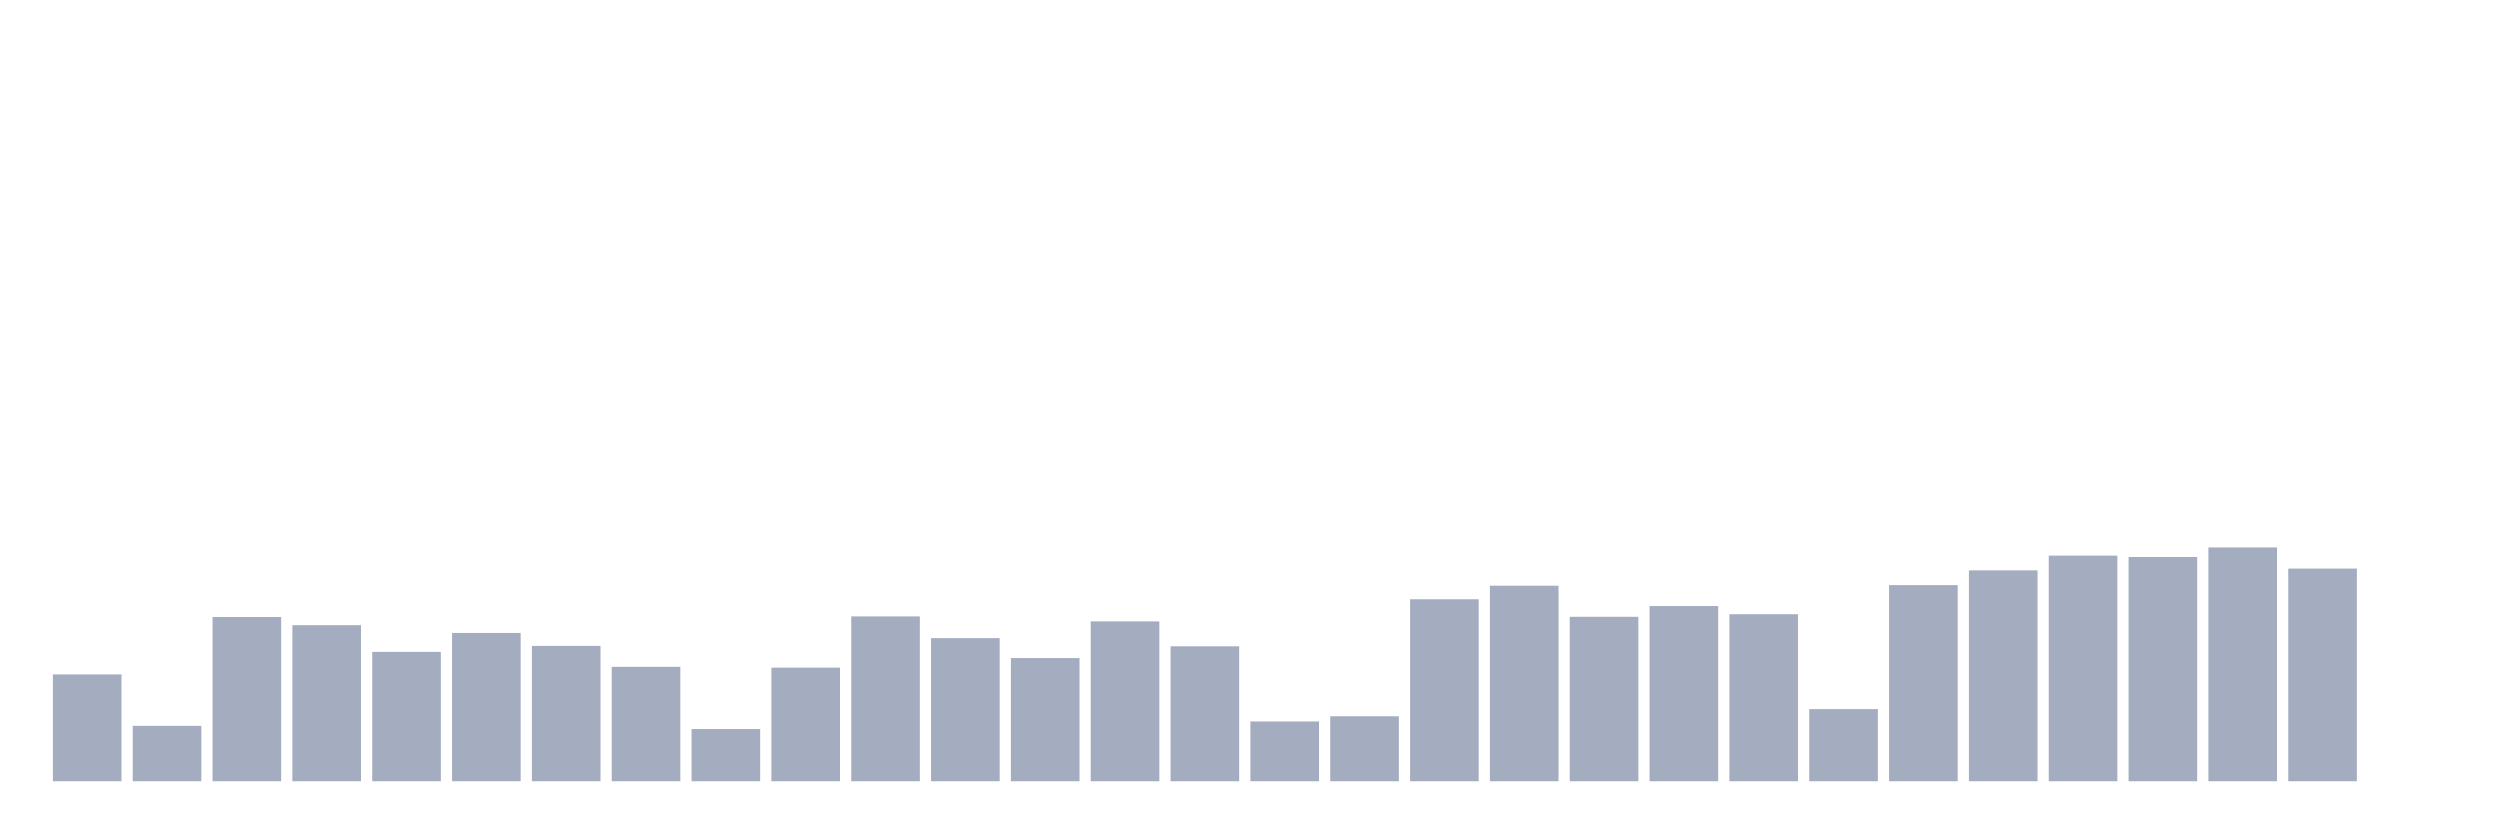
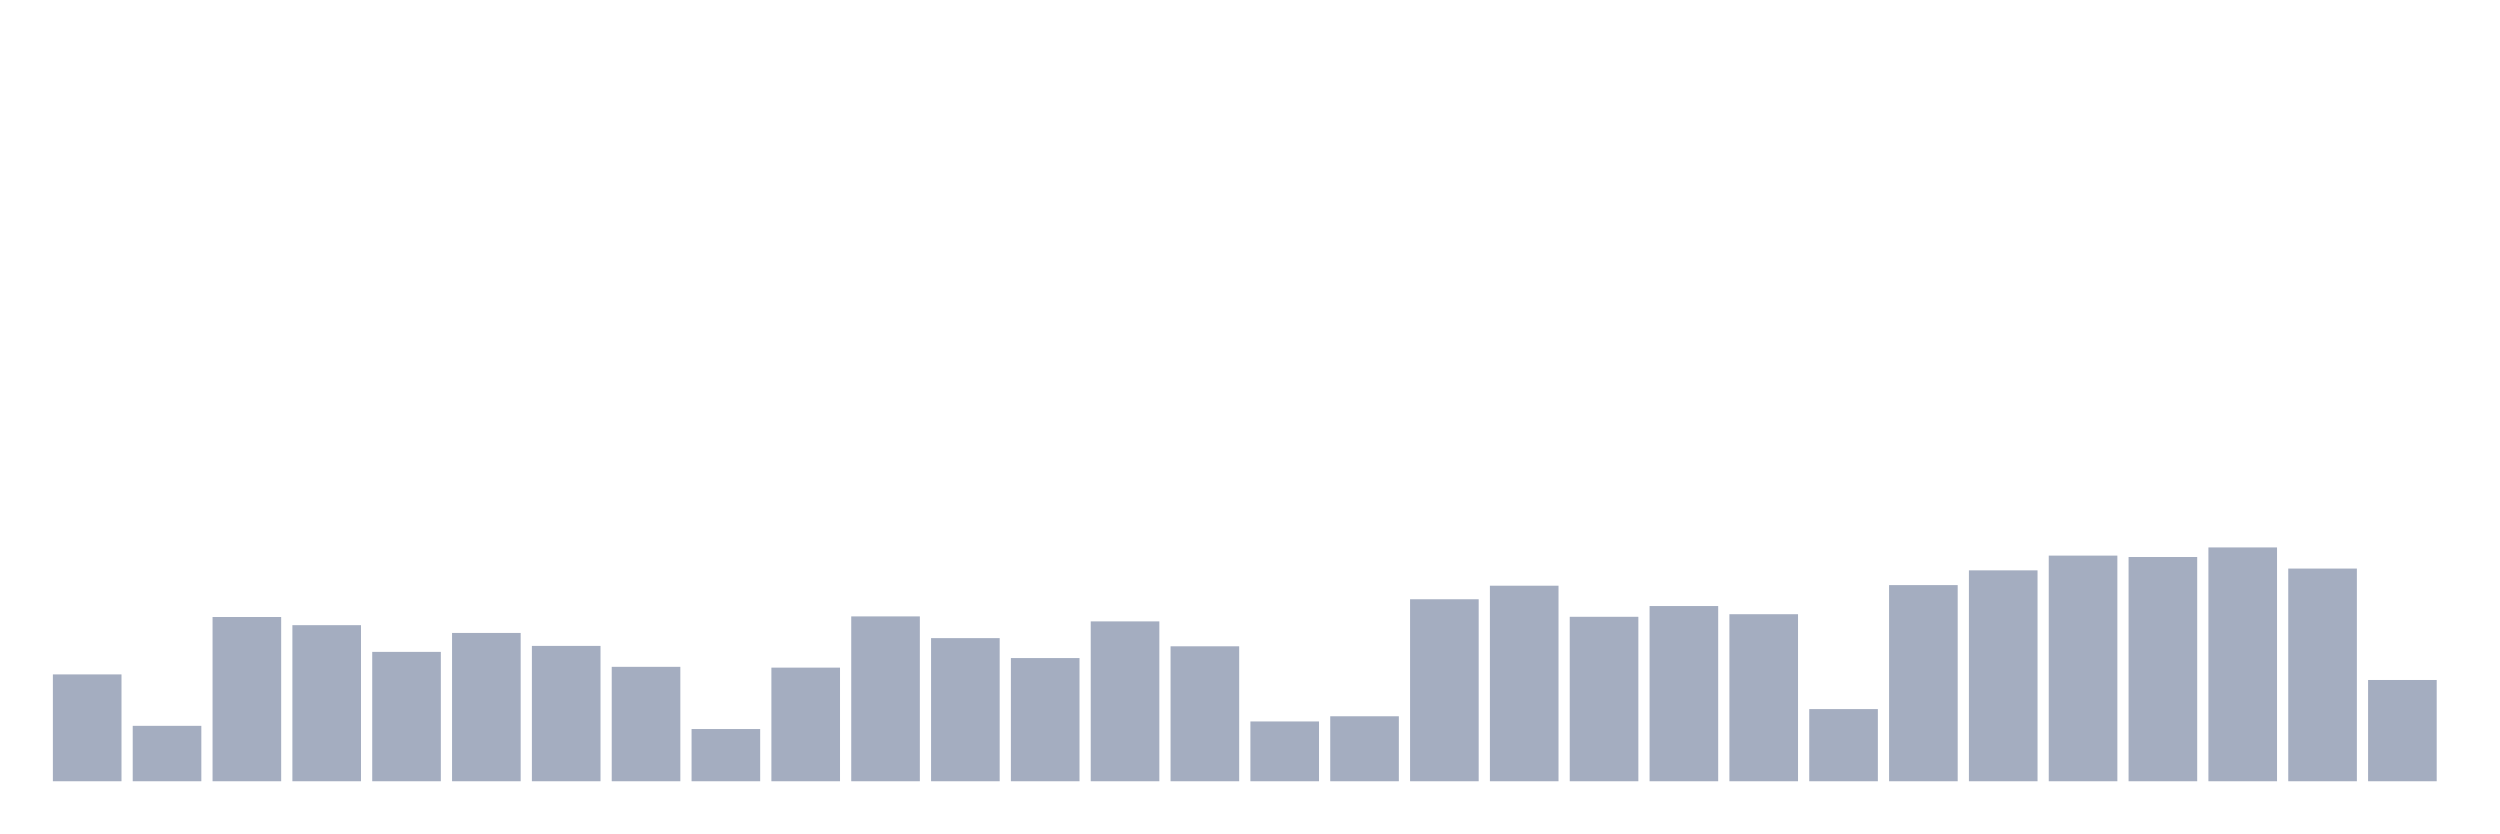
<svg xmlns="http://www.w3.org/2000/svg" viewBox="0 0 480 160">
  <g transform="translate(10,10)">
    <rect class="bar" x="0.153" width="13.175" y="119.486" height="20.514" fill="rgb(164,173,192)" />
    <rect class="bar" x="15.482" width="13.175" y="129.36" height="10.64" fill="rgb(164,173,192)" />
    <rect class="bar" x="30.81" width="13.175" y="108.464" height="31.536" fill="rgb(164,173,192)" />
    <rect class="bar" x="46.138" width="13.175" y="110.033" height="29.967" fill="rgb(164,173,192)" />
    <rect class="bar" x="61.466" width="13.175" y="115.161" height="24.839" fill="rgb(164,173,192)" />
    <rect class="bar" x="76.794" width="13.175" y="111.525" height="28.475" fill="rgb(164,173,192)" />
    <rect class="bar" x="92.123" width="13.175" y="114.013" height="25.987" fill="rgb(164,173,192)" />
    <rect class="bar" x="107.451" width="13.175" y="118.032" height="21.968" fill="rgb(164,173,192)" />
    <rect class="bar" x="122.779" width="13.175" y="129.973" height="10.027" fill="rgb(164,173,192)" />
    <rect class="bar" x="138.107" width="13.175" y="118.185" height="21.815" fill="rgb(164,173,192)" />
    <rect class="bar" x="153.436" width="13.175" y="108.349" height="31.651" fill="rgb(164,173,192)" />
    <rect class="bar" x="168.764" width="13.175" y="112.521" height="27.479" fill="rgb(164,173,192)" />
    <rect class="bar" x="184.092" width="13.175" y="116.348" height="23.652" fill="rgb(164,173,192)" />
    <rect class="bar" x="199.42" width="13.175" y="109.306" height="30.694" fill="rgb(164,173,192)" />
    <rect class="bar" x="214.748" width="13.175" y="114.09" height="25.91" fill="rgb(164,173,192)" />
    <rect class="bar" x="230.077" width="13.175" y="128.518" height="11.482" fill="rgb(164,173,192)" />
    <rect class="bar" x="245.405" width="13.175" y="127.523" height="12.477" fill="rgb(164,173,192)" />
    <rect class="bar" x="260.733" width="13.175" y="105.057" height="34.943" fill="rgb(164,173,192)" />
    <rect class="bar" x="276.061" width="13.175" y="102.455" height="37.545" fill="rgb(164,173,192)" />
    <rect class="bar" x="291.39" width="13.175" y="108.425" height="31.575" fill="rgb(164,173,192)" />
    <rect class="bar" x="306.718" width="13.175" y="106.359" height="33.641" fill="rgb(164,173,192)" />
    <rect class="bar" x="322.046" width="13.175" y="107.928" height="32.072" fill="rgb(164,173,192)" />
    <rect class="bar" x="337.374" width="13.175" y="126.145" height="13.855" fill="rgb(164,173,192)" />
    <rect class="bar" x="352.702" width="13.175" y="102.34" height="37.66" fill="rgb(164,173,192)" />
    <rect class="bar" x="368.031" width="13.175" y="99.508" height="40.492" fill="rgb(164,173,192)" />
    <rect class="bar" x="383.359" width="13.175" y="96.676" height="43.324" fill="rgb(164,173,192)" />
    <rect class="bar" x="398.687" width="13.175" y="96.944" height="43.056" fill="rgb(164,173,192)" />
    <rect class="bar" x="414.015" width="13.175" y="95.107" height="44.893" fill="rgb(164,173,192)" />
    <rect class="bar" x="429.344" width="13.175" y="99.163" height="40.837" fill="rgb(164,173,192)" />
-     <rect class="bar" x="444.672" width="13.175" y="140" height="0" fill="rgb(164,173,192)" />
+     <rect class="bar" x="444.672" width="13.175" y="120.558" height="19.442" fill="rgb(164,173,192)" />
  </g>
</svg>
